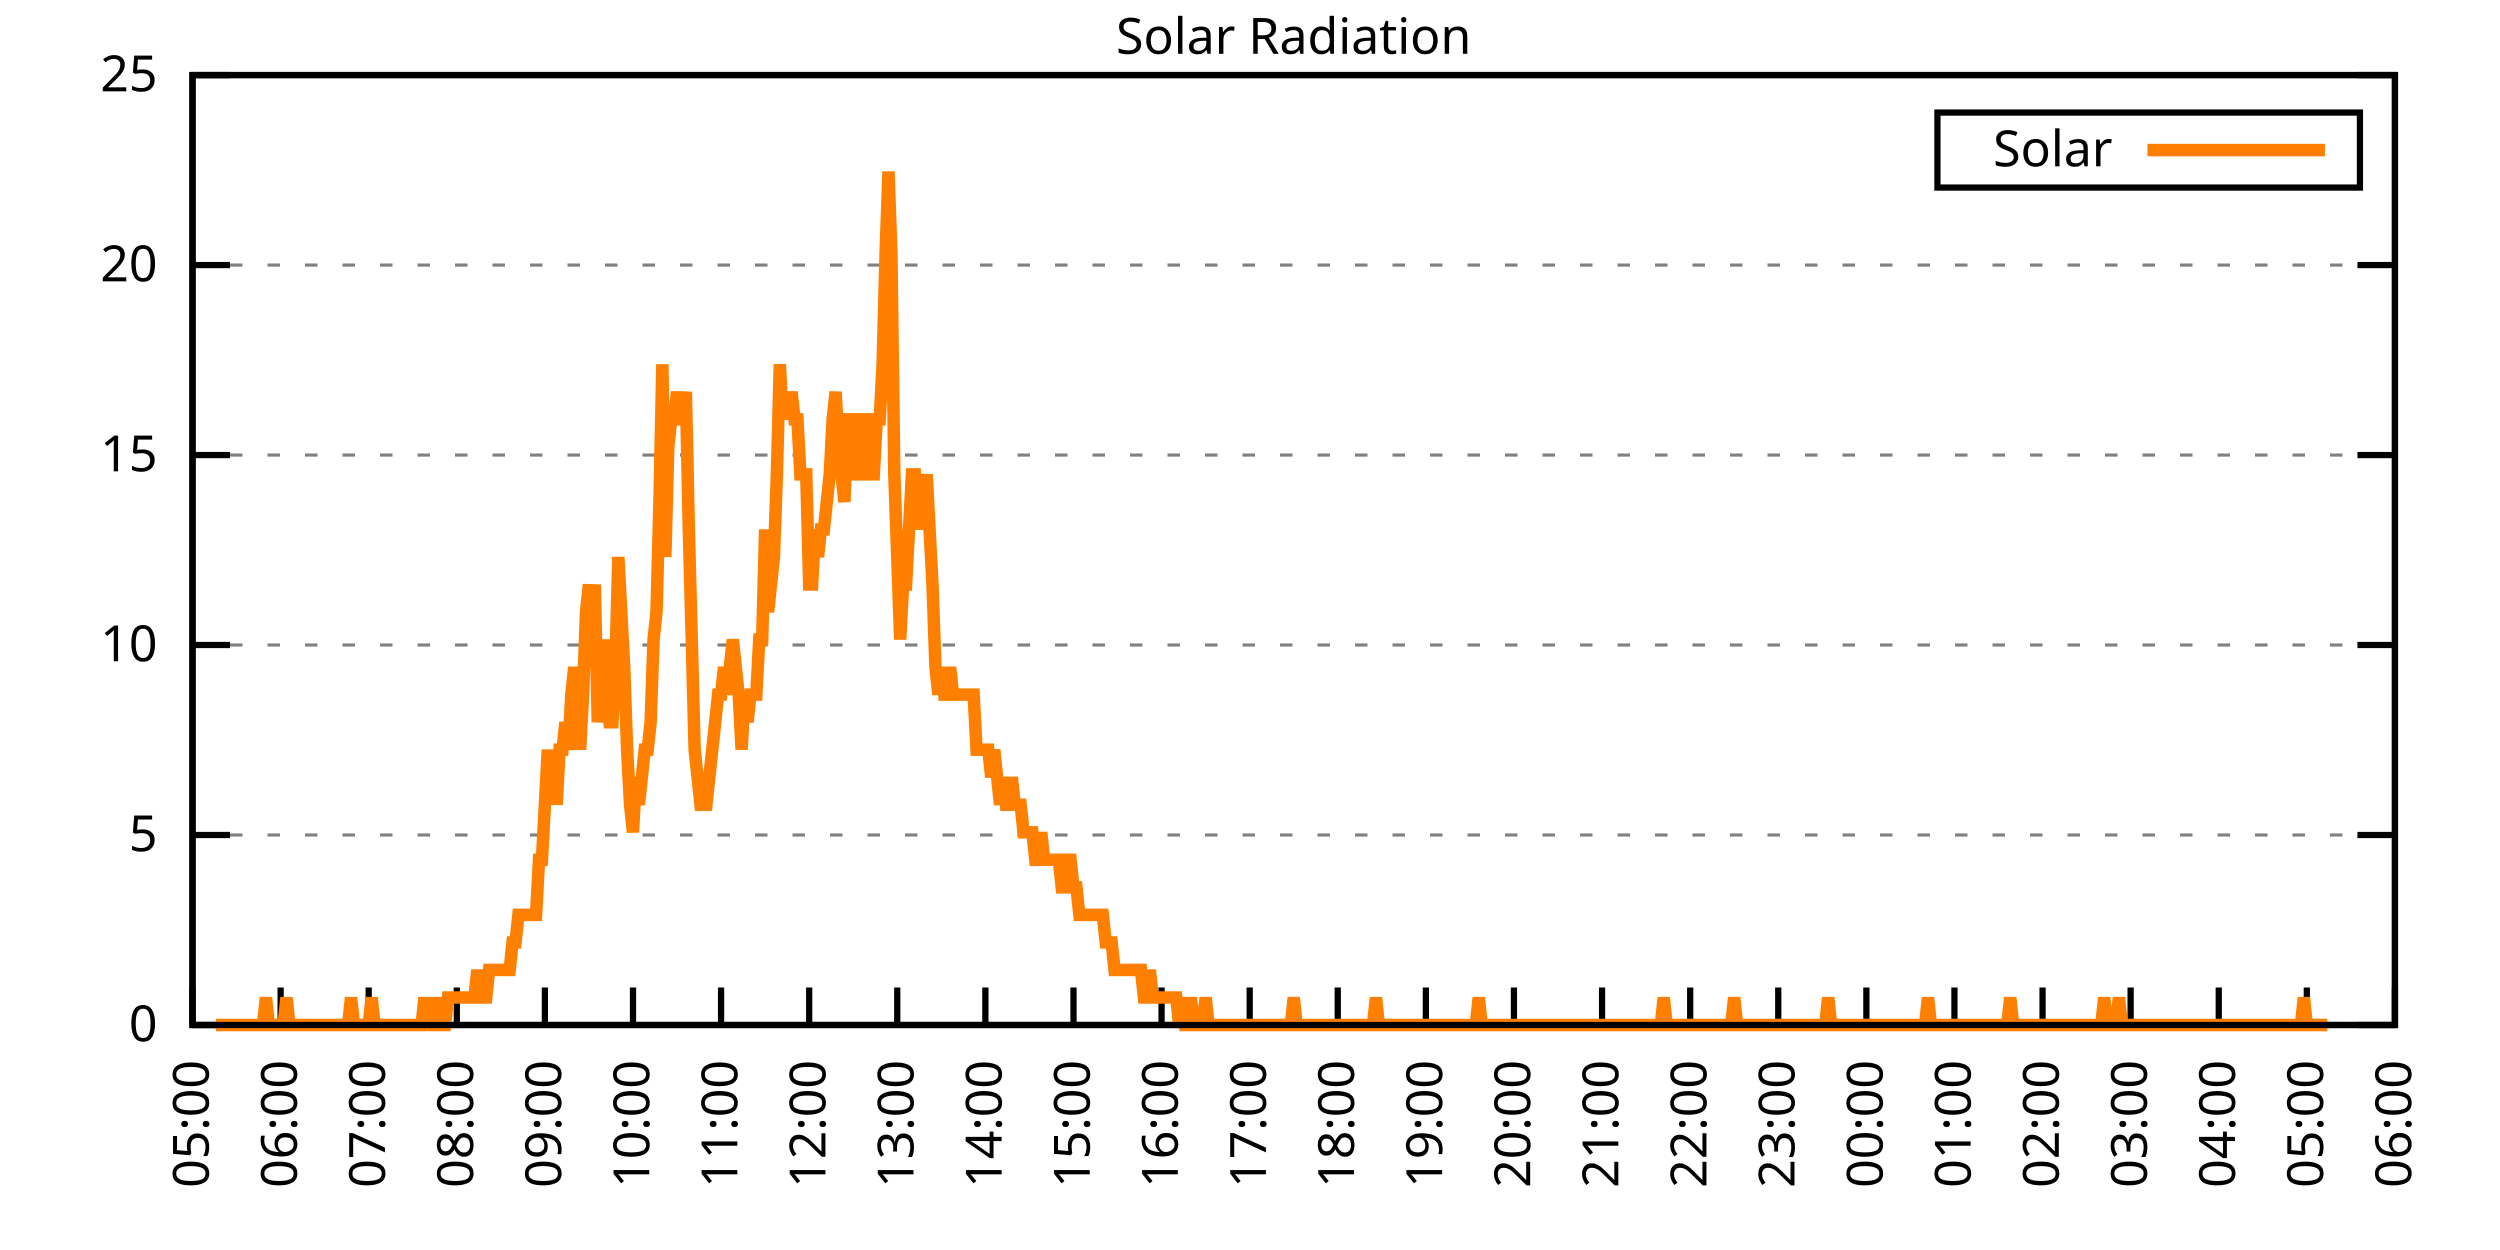
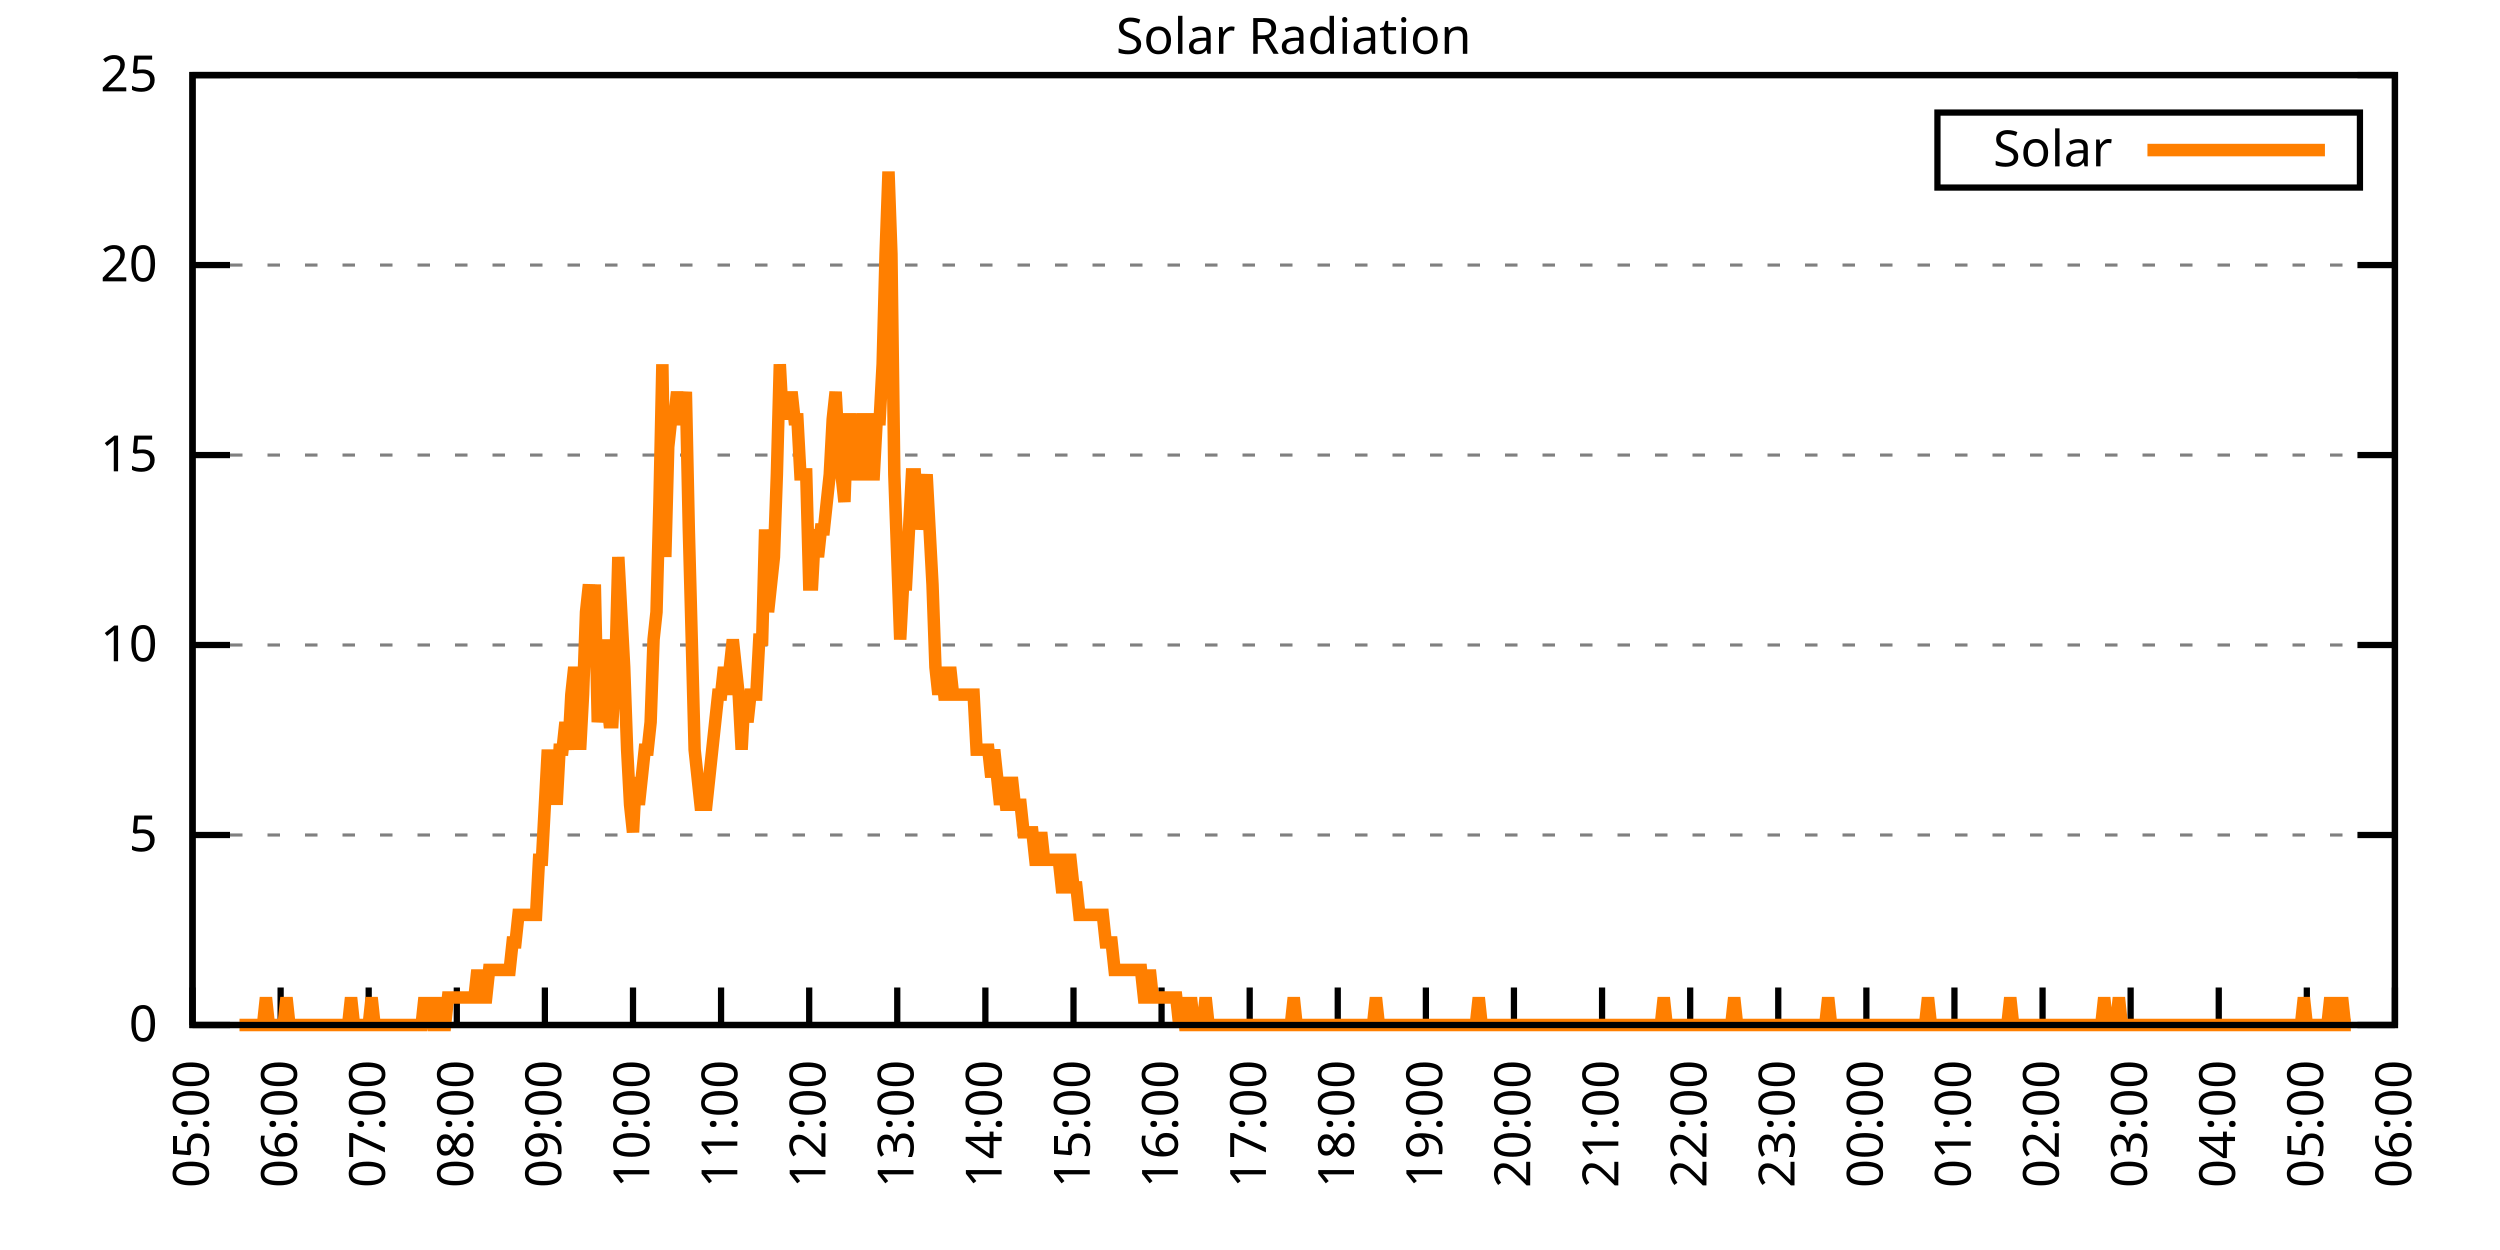
<svg xmlns="http://www.w3.org/2000/svg" xmlns:xlink="http://www.w3.org/1999/xlink" width="400" height="200" viewBox="0 0 400 200">
  <g id="gnuplot_canvas">
    <rect x="0" y="0" width="400" height="200" fill="none" />
    <defs>
      <circle id="gpDot" r="0.5" stroke-width="0.5" stroke="currentColor" />
      <path id="gpPt0" stroke-width="0.333" stroke="currentColor" d="M-1,0 h2 M0,-1 v2" />
      <path id="gpPt1" stroke-width="0.333" stroke="currentColor" d="M-1,-1 L1,1 M1,-1 L-1,1" />
      <path id="gpPt2" stroke-width="0.333" stroke="currentColor" d="M-1,0 L1,0 M0,-1 L0,1 M-1,-1 L1,1 M-1,1 L1,-1" />
      <rect id="gpPt3" stroke-width="0.333" stroke="currentColor" x="-1" y="-1" width="2" height="2" />
      <rect id="gpPt4" stroke-width="0.333" stroke="currentColor" fill="currentColor" x="-1" y="-1" width="2" height="2" />
      <circle id="gpPt5" stroke-width="0.333" stroke="currentColor" cx="0" cy="0" r="1" />
      <use xlink:href="#gpPt5" id="gpPt6" fill="currentColor" stroke="none" />
      <path id="gpPt7" stroke-width="0.333" stroke="currentColor" d="M0,-1.33 L-1.33,0.67 L1.33,0.67 z" />
      <use xlink:href="#gpPt7" id="gpPt8" fill="currentColor" stroke="none" />
      <use xlink:href="#gpPt7" id="gpPt9" stroke="currentColor" transform="rotate(180)" />
      <use xlink:href="#gpPt9" id="gpPt10" fill="currentColor" stroke="none" />
      <use xlink:href="#gpPt3" id="gpPt11" stroke="currentColor" transform="rotate(45)" />
      <use xlink:href="#gpPt11" id="gpPt12" fill="currentColor" stroke="none" />
      <path id="gpPt13" stroke-width="0.333" stroke="currentColor" d="M0,1.330 L1.265,0.411 L0.782,-1.067 L-0.782,-1.076 L-1.265,0.411 z" />
      <use xlink:href="#gpPt13" id="gpPt14" fill="currentColor" stroke="none" />
      <filter id="textbox" filterUnits="objectBoundingBox" x="0" y="0" height="1" width="1">
        <feFlood flood-color="white" flood-opacity="1" result="bgnd" />
        <feComposite in="SourceGraphic" in2="bgnd" operator="atop" />
      </filter>
      <filter id="greybox" filterUnits="objectBoundingBox" x="0" y="0" height="1" width="1">
        <feFlood flood-color="lightgrey" flood-opacity="1" result="grey" />
        <feComposite in="SourceGraphic" in2="grey" operator="atop" />
      </filter>
    </defs>
    <g fill="none" color="white" stroke="currentColor" stroke-width="1.00" stroke-linecap="butt" stroke-linejoin="miter">
</g>
    <g fill="none" color="black" stroke="currentColor" stroke-width="1.00" stroke-linecap="butt" stroke-linejoin="miter">
      <g stroke="none" shape-rendering="crispEdges">
        <polygon fill="rgb(255, 255, 255)" points="30.80,164.00 383.18,164.00 383.18,12.02 30.80,12.02 " />
      </g>
    </g>
    <g fill="none" color="black" stroke="currentColor" stroke-width="1.00" stroke-linecap="butt" stroke-linejoin="miter">
</g>
    <g fill="none" color="black" stroke="black" stroke-width="0.50" stroke-linecap="butt" stroke-linejoin="miter">
</g>
    <g fill="none" color="gray" stroke="currentColor" stroke-width="0.50" stroke-linecap="butt" stroke-linejoin="miter">
      <path stroke="gray" stroke-dasharray="2,4" class="gridline" d="M30.80,164.00 L383.19,164.00  " />
    </g>
    <g fill="none" color="gray" stroke="gray" stroke-width="1.00" stroke-linecap="butt" stroke-linejoin="miter">
</g>
    <g fill="none" color="black" stroke="currentColor" stroke-width="1.00" stroke-linecap="butt" stroke-linejoin="miter">
      <path stroke="black" d="M30.80,164.00 L36.80,164.00 M383.19,164.00 L377.19,164.00  " />
      <g transform="translate(25.20,166.60)" stroke="none" fill="black" font-family="Sans" font-size="8.00" text-anchor="end">
        <text>
          <tspan font-family="Sans"> 0</tspan>
        </text>
      </g>
    </g>
    <g fill="none" color="black" stroke="currentColor" stroke-width="1.00" stroke-linecap="butt" stroke-linejoin="miter">
</g>
    <g fill="none" color="black" stroke="black" stroke-width="0.50" stroke-linecap="butt" stroke-linejoin="miter">
</g>
    <g fill="none" color="gray" stroke="currentColor" stroke-width="0.50" stroke-linecap="butt" stroke-linejoin="miter">
      <path stroke="gray" stroke-dasharray="2,4" class="gridline" d="M30.80,133.60 L383.19,133.60  " />
    </g>
    <g fill="none" color="gray" stroke="gray" stroke-width="1.00" stroke-linecap="butt" stroke-linejoin="miter">
</g>
    <g fill="none" color="black" stroke="currentColor" stroke-width="1.00" stroke-linecap="butt" stroke-linejoin="miter">
      <path stroke="black" d="M30.80,133.60 L36.80,133.60 M383.19,133.60 L377.19,133.60  " />
      <g transform="translate(25.20,136.20)" stroke="none" fill="black" font-family="Sans" font-size="8.00" text-anchor="end">
        <text>
          <tspan font-family="Sans"> 5</tspan>
        </text>
      </g>
    </g>
    <g fill="none" color="black" stroke="currentColor" stroke-width="1.00" stroke-linecap="butt" stroke-linejoin="miter">
</g>
    <g fill="none" color="black" stroke="black" stroke-width="0.50" stroke-linecap="butt" stroke-linejoin="miter">
</g>
    <g fill="none" color="gray" stroke="currentColor" stroke-width="0.50" stroke-linecap="butt" stroke-linejoin="miter">
      <path stroke="gray" stroke-dasharray="2,4" class="gridline" d="M30.80,103.20 L383.19,103.20  " />
    </g>
    <g fill="none" color="gray" stroke="gray" stroke-width="1.00" stroke-linecap="butt" stroke-linejoin="miter">
</g>
    <g fill="none" color="black" stroke="currentColor" stroke-width="1.00" stroke-linecap="butt" stroke-linejoin="miter">
      <path stroke="black" d="M30.80,103.20 L36.80,103.20 M383.19,103.20 L377.19,103.20  " />
      <g transform="translate(25.20,105.80)" stroke="none" fill="black" font-family="Sans" font-size="8.00" text-anchor="end">
        <text>
          <tspan font-family="Sans"> 10</tspan>
        </text>
      </g>
    </g>
    <g fill="none" color="black" stroke="currentColor" stroke-width="1.00" stroke-linecap="butt" stroke-linejoin="miter">
</g>
    <g fill="none" color="black" stroke="black" stroke-width="0.50" stroke-linecap="butt" stroke-linejoin="miter">
</g>
    <g fill="none" color="gray" stroke="currentColor" stroke-width="0.50" stroke-linecap="butt" stroke-linejoin="miter">
      <path stroke="gray" stroke-dasharray="2,4" class="gridline" d="M30.80,72.81 L383.19,72.81  " />
    </g>
    <g fill="none" color="gray" stroke="gray" stroke-width="1.00" stroke-linecap="butt" stroke-linejoin="miter">
</g>
    <g fill="none" color="black" stroke="currentColor" stroke-width="1.00" stroke-linecap="butt" stroke-linejoin="miter">
      <path stroke="black" d="M30.80,72.81 L36.80,72.81 M383.19,72.81 L377.19,72.81  " />
      <g transform="translate(25.20,75.41)" stroke="none" fill="black" font-family="Sans" font-size="8.00" text-anchor="end">
        <text>
          <tspan font-family="Sans"> 15</tspan>
        </text>
      </g>
    </g>
    <g fill="none" color="black" stroke="currentColor" stroke-width="1.00" stroke-linecap="butt" stroke-linejoin="miter">
</g>
    <g fill="none" color="black" stroke="black" stroke-width="0.50" stroke-linecap="butt" stroke-linejoin="miter">
</g>
    <g fill="none" color="gray" stroke="currentColor" stroke-width="0.50" stroke-linecap="butt" stroke-linejoin="miter">
      <path stroke="gray" stroke-dasharray="2,4" class="gridline" d="M30.80,42.41 L383.19,42.41  " />
    </g>
    <g fill="none" color="gray" stroke="gray" stroke-width="1.00" stroke-linecap="butt" stroke-linejoin="miter">
</g>
    <g fill="none" color="black" stroke="currentColor" stroke-width="1.00" stroke-linecap="butt" stroke-linejoin="miter">
      <path stroke="black" d="M30.80,42.41 L36.80,42.41 M383.19,42.41 L377.19,42.41  " />
      <g transform="translate(25.20,45.01)" stroke="none" fill="black" font-family="Sans" font-size="8.00" text-anchor="end">
        <text>
          <tspan font-family="Sans"> 20</tspan>
        </text>
      </g>
    </g>
    <g fill="none" color="black" stroke="currentColor" stroke-width="1.00" stroke-linecap="butt" stroke-linejoin="miter">
</g>
    <g fill="none" color="black" stroke="black" stroke-width="0.50" stroke-linecap="butt" stroke-linejoin="miter">
</g>
    <g fill="none" color="gray" stroke="currentColor" stroke-width="0.50" stroke-linecap="butt" stroke-linejoin="miter">
      <path stroke="gray" stroke-dasharray="2,4" class="gridline" d="M30.80,12.01 L383.19,12.01  " />
    </g>
    <g fill="none" color="gray" stroke="gray" stroke-width="1.00" stroke-linecap="butt" stroke-linejoin="miter">
</g>
    <g fill="none" color="black" stroke="currentColor" stroke-width="1.00" stroke-linecap="butt" stroke-linejoin="miter">
      <path stroke="black" d="M30.80,12.01 L36.80,12.01 M383.19,12.01 L377.19,12.01  " />
      <g transform="translate(25.20,14.61)" stroke="none" fill="black" font-family="Sans" font-size="8.00" text-anchor="end">
        <text>
          <tspan font-family="Sans"> 25</tspan>
        </text>
      </g>
    </g>
    <g fill="none" color="black" stroke="currentColor" stroke-width="1.00" stroke-linecap="butt" stroke-linejoin="miter">
      <path stroke="black" d="M30.80,164.00 L30.80,158.00  " />
      <g transform="translate(33.40,169.60) rotate(270.00)" stroke="none" fill="black" font-family="Sans" font-size="8.00" text-anchor="end">
        <text>
          <tspan font-family="Sans">05:00</tspan>
        </text>
      </g>
    </g>
    <g fill="none" color="black" stroke="currentColor" stroke-width="1.00" stroke-linecap="butt" stroke-linejoin="miter">
      <path stroke="black" d="M44.90,164.00 L44.90,158.00  " />
      <g transform="translate(47.50,169.60) rotate(270.00)" stroke="none" fill="black" font-family="Sans" font-size="8.00" text-anchor="end">
        <text>
          <tspan font-family="Sans">06:00</tspan>
        </text>
      </g>
    </g>
    <g fill="none" color="black" stroke="currentColor" stroke-width="1.00" stroke-linecap="butt" stroke-linejoin="miter">
      <path stroke="black" d="M58.99,164.00 L58.99,158.00  " />
      <g transform="translate(61.59,169.60) rotate(270.00)" stroke="none" fill="black" font-family="Sans" font-size="8.00" text-anchor="end">
        <text>
          <tspan font-family="Sans">07:00</tspan>
        </text>
      </g>
    </g>
    <g fill="none" color="black" stroke="currentColor" stroke-width="1.00" stroke-linecap="butt" stroke-linejoin="miter">
      <path stroke="black" d="M73.09,164.00 L73.09,158.00  " />
      <g transform="translate(75.69,169.60) rotate(270.00)" stroke="none" fill="black" font-family="Sans" font-size="8.00" text-anchor="end">
        <text>
          <tspan font-family="Sans">08:00</tspan>
        </text>
      </g>
    </g>
    <g fill="none" color="black" stroke="currentColor" stroke-width="1.00" stroke-linecap="butt" stroke-linejoin="miter">
      <path stroke="black" d="M87.18,164.00 L87.18,158.00  " />
      <g transform="translate(89.78,169.60) rotate(270.00)" stroke="none" fill="black" font-family="Sans" font-size="8.00" text-anchor="end">
        <text>
          <tspan font-family="Sans">09:00</tspan>
        </text>
      </g>
    </g>
    <g fill="none" color="black" stroke="currentColor" stroke-width="1.00" stroke-linecap="butt" stroke-linejoin="miter">
      <path stroke="black" d="M101.28,164.00 L101.28,158.00  " />
      <g transform="translate(103.88,169.60) rotate(270.00)" stroke="none" fill="black" font-family="Sans" font-size="8.00" text-anchor="end">
        <text>
          <tspan font-family="Sans">10:00</tspan>
        </text>
      </g>
    </g>
    <g fill="none" color="black" stroke="currentColor" stroke-width="1.00" stroke-linecap="butt" stroke-linejoin="miter">
      <path stroke="black" d="M115.37,164.00 L115.37,158.00  " />
      <g transform="translate(117.97,169.60) rotate(270.00)" stroke="none" fill="black" font-family="Sans" font-size="8.00" text-anchor="end">
        <text>
          <tspan font-family="Sans">11:00</tspan>
        </text>
      </g>
    </g>
    <g fill="none" color="black" stroke="currentColor" stroke-width="1.00" stroke-linecap="butt" stroke-linejoin="miter">
      <path stroke="black" d="M129.47,164.00 L129.47,158.00  " />
      <g transform="translate(132.07,169.60) rotate(270.00)" stroke="none" fill="black" font-family="Sans" font-size="8.00" text-anchor="end">
        <text>
          <tspan font-family="Sans">12:00</tspan>
        </text>
      </g>
    </g>
    <g fill="none" color="black" stroke="currentColor" stroke-width="1.00" stroke-linecap="butt" stroke-linejoin="miter">
      <path stroke="black" d="M143.56,164.00 L143.56,158.00  " />
      <g transform="translate(146.16,169.60) rotate(270.00)" stroke="none" fill="black" font-family="Sans" font-size="8.00" text-anchor="end">
        <text>
          <tspan font-family="Sans">13:00</tspan>
        </text>
      </g>
    </g>
    <g fill="none" color="black" stroke="currentColor" stroke-width="1.00" stroke-linecap="butt" stroke-linejoin="miter">
      <path stroke="black" d="M157.66,164.00 L157.66,158.00  " />
      <g transform="translate(160.26,169.60) rotate(270.00)" stroke="none" fill="black" font-family="Sans" font-size="8.00" text-anchor="end">
        <text>
          <tspan font-family="Sans">14:00</tspan>
        </text>
      </g>
    </g>
    <g fill="none" color="black" stroke="currentColor" stroke-width="1.00" stroke-linecap="butt" stroke-linejoin="miter">
      <path stroke="black" d="M171.76,164.00 L171.76,158.00  " />
      <g transform="translate(174.36,169.60) rotate(270.00)" stroke="none" fill="black" font-family="Sans" font-size="8.00" text-anchor="end">
        <text>
          <tspan font-family="Sans">15:00</tspan>
        </text>
      </g>
    </g>
    <g fill="none" color="black" stroke="currentColor" stroke-width="1.00" stroke-linecap="butt" stroke-linejoin="miter">
      <path stroke="black" d="M185.85,164.00 L185.85,158.00  " />
      <g transform="translate(188.45,169.60) rotate(270.00)" stroke="none" fill="black" font-family="Sans" font-size="8.00" text-anchor="end">
        <text>
          <tspan font-family="Sans">16:00</tspan>
        </text>
      </g>
    </g>
    <g fill="none" color="black" stroke="currentColor" stroke-width="1.00" stroke-linecap="butt" stroke-linejoin="miter">
      <path stroke="black" d="M199.95,164.00 L199.95,158.00  " />
      <g transform="translate(202.55,169.60) rotate(270.00)" stroke="none" fill="black" font-family="Sans" font-size="8.00" text-anchor="end">
        <text>
          <tspan font-family="Sans">17:00</tspan>
        </text>
      </g>
    </g>
    <g fill="none" color="black" stroke="currentColor" stroke-width="1.00" stroke-linecap="butt" stroke-linejoin="miter">
      <path stroke="black" d="M214.04,164.00 L214.04,158.00  " />
      <g transform="translate(216.64,169.60) rotate(270.00)" stroke="none" fill="black" font-family="Sans" font-size="8.00" text-anchor="end">
        <text>
          <tspan font-family="Sans">18:00</tspan>
        </text>
      </g>
    </g>
    <g fill="none" color="black" stroke="currentColor" stroke-width="1.00" stroke-linecap="butt" stroke-linejoin="miter">
      <path stroke="black" d="M228.14,164.00 L228.14,158.00  " />
      <g transform="translate(230.74,169.60) rotate(270.00)" stroke="none" fill="black" font-family="Sans" font-size="8.00" text-anchor="end">
        <text>
          <tspan font-family="Sans">19:00</tspan>
        </text>
      </g>
    </g>
    <g fill="none" color="black" stroke="currentColor" stroke-width="1.00" stroke-linecap="butt" stroke-linejoin="miter">
      <path stroke="black" d="M242.23,164.00 L242.23,158.00  " />
      <g transform="translate(244.83,169.60) rotate(270.00)" stroke="none" fill="black" font-family="Sans" font-size="8.00" text-anchor="end">
        <text>
          <tspan font-family="Sans">20:00</tspan>
        </text>
      </g>
    </g>
    <g fill="none" color="black" stroke="currentColor" stroke-width="1.00" stroke-linecap="butt" stroke-linejoin="miter">
      <path stroke="black" d="M256.33,164.00 L256.33,158.00  " />
      <g transform="translate(258.93,169.60) rotate(270.00)" stroke="none" fill="black" font-family="Sans" font-size="8.00" text-anchor="end">
        <text>
          <tspan font-family="Sans">21:00</tspan>
        </text>
      </g>
    </g>
    <g fill="none" color="black" stroke="currentColor" stroke-width="1.00" stroke-linecap="butt" stroke-linejoin="miter">
      <path stroke="black" d="M270.43,164.00 L270.43,158.00  " />
      <g transform="translate(273.03,169.60) rotate(270.00)" stroke="none" fill="black" font-family="Sans" font-size="8.00" text-anchor="end">
        <text>
          <tspan font-family="Sans">22:00</tspan>
        </text>
      </g>
    </g>
    <g fill="none" color="black" stroke="currentColor" stroke-width="1.00" stroke-linecap="butt" stroke-linejoin="miter">
      <path stroke="black" d="M284.52,164.00 L284.52,158.00  " />
      <g transform="translate(287.12,169.60) rotate(270.00)" stroke="none" fill="black" font-family="Sans" font-size="8.00" text-anchor="end">
        <text>
          <tspan font-family="Sans">23:00</tspan>
        </text>
      </g>
    </g>
    <g fill="none" color="black" stroke="currentColor" stroke-width="1.00" stroke-linecap="butt" stroke-linejoin="miter">
      <path stroke="black" d="M298.62,164.00 L298.62,158.00  " />
      <g transform="translate(301.22,169.60) rotate(270.00)" stroke="none" fill="black" font-family="Sans" font-size="8.00" text-anchor="end">
        <text>
          <tspan font-family="Sans">00:00</tspan>
        </text>
      </g>
    </g>
    <g fill="none" color="black" stroke="currentColor" stroke-width="1.00" stroke-linecap="butt" stroke-linejoin="miter">
      <path stroke="black" d="M312.71,164.00 L312.71,158.00  " />
      <g transform="translate(315.31,169.60) rotate(270.00)" stroke="none" fill="black" font-family="Sans" font-size="8.00" text-anchor="end">
        <text>
          <tspan font-family="Sans">01:00</tspan>
        </text>
      </g>
    </g>
    <g fill="none" color="black" stroke="currentColor" stroke-width="1.00" stroke-linecap="butt" stroke-linejoin="miter">
      <path stroke="black" d="M326.81,164.00 L326.81,158.00  " />
      <g transform="translate(329.41,169.60) rotate(270.00)" stroke="none" fill="black" font-family="Sans" font-size="8.00" text-anchor="end">
        <text>
          <tspan font-family="Sans">02:00</tspan>
        </text>
      </g>
    </g>
    <g fill="none" color="black" stroke="currentColor" stroke-width="1.00" stroke-linecap="butt" stroke-linejoin="miter">
      <path stroke="black" d="M340.90,164.00 L340.90,158.00  " />
      <g transform="translate(343.50,169.60) rotate(270.00)" stroke="none" fill="black" font-family="Sans" font-size="8.00" text-anchor="end">
        <text>
          <tspan font-family="Sans">03:00</tspan>
        </text>
      </g>
    </g>
    <g fill="none" color="black" stroke="currentColor" stroke-width="1.00" stroke-linecap="butt" stroke-linejoin="miter">
      <path stroke="black" d="M355.00,164.00 L355.00,158.00  " />
      <g transform="translate(357.60,169.60) rotate(270.00)" stroke="none" fill="black" font-family="Sans" font-size="8.00" text-anchor="end">
        <text>
          <tspan font-family="Sans">04:00</tspan>
        </text>
      </g>
    </g>
    <g fill="none" color="black" stroke="currentColor" stroke-width="1.00" stroke-linecap="butt" stroke-linejoin="miter">
      <path stroke="black" d="M369.09,164.00 L369.09,158.00  " />
      <g transform="translate(371.69,169.60) rotate(270.00)" stroke="none" fill="black" font-family="Sans" font-size="8.00" text-anchor="end">
        <text>
          <tspan font-family="Sans">05:00</tspan>
        </text>
      </g>
    </g>
    <g fill="none" color="black" stroke="currentColor" stroke-width="1.00" stroke-linecap="butt" stroke-linejoin="miter">
      <path stroke="black" d="M383.19,164.00 L383.19,158.00  " />
      <g transform="translate(385.79,169.60) rotate(270.00)" stroke="none" fill="black" font-family="Sans" font-size="8.00" text-anchor="end">
        <text>
          <tspan font-family="Sans">06:00</tspan>
        </text>
      </g>
    </g>
    <g fill="none" color="black" stroke="currentColor" stroke-width="1.00" stroke-linecap="butt" stroke-linejoin="miter">
</g>
    <g fill="none" color="black" stroke="currentColor" stroke-width="1.00" stroke-linecap="butt" stroke-linejoin="miter">
      <path stroke="black" d="M30.80,12.01 L30.80,164.00 L383.19,164.00 L383.19,12.01 L30.80,12.01 Z  " />
    </g>
    <g fill="none" color="black" stroke="currentColor" stroke-width="1.00" stroke-linecap="butt" stroke-linejoin="miter">
</g>
    <g fill="none" color="black" stroke="currentColor" stroke-width="1.00" stroke-linecap="butt" stroke-linejoin="miter">
      <path stroke="black" d="M309.99,30.01 L309.99,18.01 L377.59,18.01 L377.59,30.01 L309.99,30.01 Z  " />
    </g>
    <g id="Solar_Radiation_plot_1">
      <g fill="none" color="white" stroke="black" stroke-width="2.00" stroke-linecap="butt" stroke-linejoin="miter">
</g>
      <g fill="none" color="black" stroke="currentColor" stroke-width="2.00" stroke-linecap="butt" stroke-linejoin="miter">
        <g transform="translate(337.99,26.61)" stroke="none" fill="black" font-family="Sans" font-size="8.00" text-anchor="end">
          <text>
            <tspan font-family="Sans">Solar</tspan>
          </text>
        </g>
      </g>
      <g fill="none" color="black" stroke="currentColor" stroke-width="2.00" stroke-linecap="butt" stroke-linejoin="miter">
-         <path stroke="rgb(255, 127,   0)" d="M343.59,24.01 L371.99,24.01 M34.56,164.00 L35.03,164.00 L35.50,164.00 L35.97,164.00 L36.44,164.00 L36.91,164.00   L37.38,164.00 L37.85,164.00 L38.32,164.00 L38.79,164.00 L39.26,164.00 L39.73,164.00 L40.20,164.00 L40.67,164.00   L41.14,164.00 L41.61,164.00 L42.08,164.00 L42.55,159.60 L43.02,164.00 L43.49,164.00 L43.96,164.00 L44.43,164.00   L44.90,164.00 L45.37,164.00 L45.84,159.60 L46.31,164.00 L46.78,164.00 L47.24,164.00 L47.71,164.00 L48.18,164.00   L48.65,164.00 L49.12,164.00 L49.59,164.00 L50.06,164.00 L50.53,164.00 L51.00,164.00 L51.47,164.00 L51.94,164.00   L52.41,164.00 L52.88,164.00 L53.35,164.00 L53.82,164.00 L54.29,164.00 L54.76,164.00 L55.23,164.00 L55.70,164.00   L56.17,159.60 L56.64,164.00 L57.11,164.00 L57.58,164.00 L58.05,164.00 L58.52,164.00 L58.99,164.00 L59.46,159.60   L59.93,164.00 L60.40,164.00 L60.87,164.00 L61.34,164.00 L61.81,164.00 L62.28,164.00 L62.75,164.00 L63.22,164.00   L63.69,164.00 L64.16,164.00 L64.63,164.00 L65.10,164.00 L65.57,164.00 L66.04,164.00 L66.51,164.00 L66.98,164.00   L67.45,164.00 L67.92,159.60 L68.39,164.00 L68.86,159.60 L69.33,164.00 L69.80,164.00 L70.27,159.60 L70.74,164.00   L71.21,164.00 L71.68,159.60 L72.15,159.60 L72.62,159.60 L73.09,159.60 L73.56,159.60 L74.03,159.60 L74.50,159.60   L74.97,159.60 L75.44,159.60 L75.91,159.60 L76.38,155.19 L76.85,159.60 L77.32,159.60 L77.79,159.60 L78.26,155.19   L78.73,155.19 L79.19,155.19 L79.66,155.19 L80.13,155.19 L80.60,155.19 L81.07,155.19 L81.54,155.19 L82.01,150.79   L82.48,150.79 L82.95,146.38 L83.42,146.38 L83.89,146.38 L84.36,146.38 L84.83,146.38 L85.30,146.38 L85.77,146.38   L86.24,137.57 L86.71,137.57 L87.18,128.76 L87.65,119.95 L88.12,128.76 L88.59,119.95 L89.06,128.76 L89.53,119.95   L90.00,119.95 L90.47,115.55 L90.94,119.95 L91.41,111.14 L91.88,106.74 L92.35,111.14 L92.82,119.95 L93.29,111.14   L93.76,97.93 L94.23,93.52 L94.70,102.33 L95.17,93.52 L95.64,115.55 L96.11,111.14 L96.58,102.33 L97.05,111.14   L97.52,115.55 L97.99,115.55 L98.46,106.74 L98.93,89.12 L99.40,97.93 L99.87,106.74 L100.34,119.95 L100.81,128.76   L101.28,133.17 L101.75,124.36 L102.22,128.76 L102.69,124.36 L103.16,119.95 L103.63,119.95 L104.10,115.55 L104.57,102.33   L105.04,97.93 L105.51,80.31 L105.98,58.28 L106.45,89.12 L106.92,71.50 L107.39,67.09 L107.86,67.09 L108.33,62.69   L108.80,67.09 L109.27,67.09 L109.74,62.69 L110.21,84.71 L110.68,102.33 L111.14,119.95 L111.61,124.36 L112.08,128.76   L112.55,128.76 L113.02,128.76 L113.49,124.36 L113.96,119.95 L114.43,115.55 L114.90,111.14 L115.37,111.14 L115.84,106.74   L116.31,111.14 L116.78,106.74 L117.25,102.33 L117.72,106.74 L118.19,111.14 L118.66,119.95 L119.13,111.14 L119.60,115.55   L120.07,111.14 L120.54,111.14 L121.01,111.14 L121.48,102.33 L121.95,102.33 L122.42,84.71 L122.89,97.93 L123.36,93.52   L123.83,89.12 L124.30,75.90 L124.77,58.28 L125.24,67.09 L125.71,62.69 L126.18,67.09 L126.65,62.69 L127.12,67.09   L127.59,67.09 L128.06,75.90 L128.53,75.90 L129.00,75.90 L129.47,93.52 L129.94,93.52 L130.41,84.71 L130.88,89.12   L131.35,84.71 L131.82,84.71 L132.29,80.31 L132.76,75.90 L133.23,67.09 L133.70,62.69 L134.17,71.50 L134.64,75.90   L135.11,80.31 L135.58,67.09 L136.05,67.09 L136.52,71.50 L136.99,75.90 L137.46,75.90 L137.93,67.09 L138.40,67.09   L138.87,75.90 L139.34,75.90 L139.81,75.90 L140.28,67.09 L140.75,67.09 L141.22,58.28 L141.69,40.66 L142.16,27.45   L142.63,40.66 L143.09,75.90 L143.56,89.12 L144.03,102.33 L144.50,93.52 L144.97,93.52 L145.44,84.71 L145.91,75.90   L146.38,75.90 L146.85,84.71 L147.32,80.31 L147.79,80.31 L148.26,75.90 L148.73,84.71 L149.20,93.52 L149.67,106.74   L150.14,111.14 L150.61,106.74 L151.08,111.14 L151.55,111.14 L152.02,106.74 L152.49,111.14 L152.96,111.14 L153.43,111.14   L153.90,111.14 L154.37,111.14 L154.84,111.14 L155.31,111.14 L155.78,111.14 L156.25,119.95 L156.72,119.95 L157.19,119.95   L157.66,119.95 L158.13,119.95 L158.60,124.36 L159.07,119.95 L159.54,124.36 L160.01,128.76 L160.48,124.36 L160.95,128.76   L161.42,128.76 L161.89,124.36 L162.36,128.76 L162.83,128.76 L163.30,128.76 L163.77,133.17 L164.24,133.17 L164.71,133.17   L165.18,133.17 L165.65,137.57 L166.12,137.57 L166.59,133.17 L167.06,137.57 L167.53,137.57 L168.00,137.57 L168.47,137.57   L168.94,137.57 L169.41,137.57 L169.88,141.98 L170.35,141.98 L170.82,137.57 L171.29,137.57 L171.76,141.98 L172.23,141.98   L172.70,146.38 L173.17,146.38 L173.64,146.38 L174.11,146.38 L174.58,146.38 L175.04,146.38 L175.51,146.38 L175.98,146.38   L176.45,146.38 L176.92,150.79 L177.39,150.79 L177.86,150.79 L178.33,155.19 L178.80,155.19 L179.27,155.19 L179.74,155.19   L180.21,155.19 L180.68,155.19 L181.15,155.19 L181.62,155.19 L182.09,155.19 L182.56,155.19 L183.03,159.60 L183.50,159.60   L183.97,155.19 L184.44,159.60 L184.91,159.60 L185.38,159.60 L185.85,159.60 L186.32,159.60 L186.79,159.60 L187.26,159.60   L187.73,159.60 L188.20,159.60 L188.67,164.00 L189.14,159.60 L189.61,164.00 L190.08,164.00 L190.55,159.60 L191.02,164.00   L191.49,164.00 L191.96,164.00 L192.43,164.00 L192.90,159.60 L193.37,164.00 L193.84,164.00 L194.31,164.00 L194.78,164.00   L195.25,164.00 L195.72,164.00 L196.19,164.00 L196.66,164.00 L197.13,164.00 L197.60,164.00 L198.07,164.00 L198.54,164.00   L199.01,164.00 L199.48,164.00 L199.95,164.00 L200.42,164.00 L200.89,164.00 L201.36,164.00 L201.83,164.00 L202.30,164.00   L202.77,164.00 L203.24,164.00 L203.71,164.00 L204.18,164.00 L204.65,164.00 L205.12,164.00 L205.59,164.00 L206.06,164.00   L206.53,164.00 L207.00,159.60 L207.46,164.00 L207.93,164.00 L208.40,164.00 L208.87,164.00 L209.34,164.00 L209.81,164.00   L210.28,164.00 L210.75,164.00 L211.22,164.00 L211.69,164.00 L212.16,164.00 L212.63,164.00 L213.10,164.00 L213.57,164.00   L214.04,164.00 L214.51,164.00 L214.98,164.00 L215.45,164.00 L215.92,164.00 L216.39,164.00 L216.86,164.00 L217.33,164.00   L217.80,164.00 L218.27,164.00 L218.74,164.00 L219.21,164.00 L219.68,164.00 L220.15,159.60 L220.62,164.00 L221.09,164.00   L221.56,164.00 L222.03,164.00 L222.50,164.00 L222.97,164.00 L223.44,164.00 L223.91,164.00 L224.38,164.00 L224.85,164.00   L225.32,164.00 L225.79,164.00 L226.26,164.00 L226.73,164.00 L227.20,164.00 L227.67,164.00 L228.14,164.00 L228.61,164.00   L229.08,164.00 L229.55,164.00 L230.02,164.00 L230.49,164.00 L230.96,164.00 L231.43,164.00 L231.90,164.00 L232.37,164.00   L232.84,164.00 L233.31,164.00 L233.78,164.00 L234.25,164.00 L234.72,164.00 L235.19,164.00 L235.66,164.00 L236.13,164.00   L236.60,159.60 L237.07,164.00 L237.54,164.00 L238.01,164.00 L238.48,164.00 L238.95,164.00 L239.41,164.00 L239.88,164.00   L240.35,164.00 L240.82,164.00 L241.29,164.00 L241.76,164.00 L242.23,164.00 L242.70,164.00 L243.17,164.00 L243.64,164.00   L244.11,164.00 L244.58,164.00 L245.05,164.00 L245.52,164.00 L245.99,164.00 L246.46,164.00 L246.93,164.00 L247.40,164.00   L247.87,164.00 L248.34,164.00 L248.81,164.00 L249.28,164.00 L249.75,164.00 L250.22,164.00 L250.69,164.00 L251.16,164.00   L251.63,164.00 L252.10,164.00 L252.57,164.00 L253.04,164.00 L253.51,164.00 L253.98,164.00 L254.45,164.00 L254.92,164.00   L255.39,164.00 L255.86,164.00 L256.33,164.00 L256.80,164.00 L257.27,164.00 L257.74,164.00 L258.21,164.00 L258.68,164.00   L259.15,164.00 L259.62,164.00 L260.09,164.00 L260.56,164.00 L261.03,164.00 L261.50,164.00 L261.97,164.00 L262.44,164.00   L262.91,164.00 L263.38,164.00 L263.85,164.00 L264.32,164.00 L264.79,164.00 L265.26,164.00 L265.73,164.00 L266.20,159.60   L266.67,164.00 L267.14,164.00 L267.61,164.00 L268.08,164.00 L268.55,164.00 L269.02,164.00 L269.49,164.00 L269.96,164.00   L270.43,164.00 L270.90,164.00 L271.36,164.00 L271.83,164.00 L272.30,164.00 L272.77,164.00 L273.24,164.00 L273.71,164.00   L274.18,164.00 L274.65,164.00 L275.12,164.00 L275.59,164.00 L276.06,164.00 L276.53,164.00 L277.00,164.00 L277.47,159.60   L277.94,164.00 L278.41,164.00 L278.88,164.00 L279.35,164.00 L279.82,164.00 L280.29,164.00 L280.76,164.00 L281.23,164.00   L281.70,164.00 L282.17,164.00 L282.64,164.00 L283.11,164.00 L283.58,164.00 L284.05,164.00 L284.52,164.00 L284.99,164.00   L285.46,164.00 L285.93,164.00 L286.40,164.00 L286.87,164.00 L287.34,164.00 L287.81,164.00 L288.28,164.00 L288.75,164.00   L289.22,164.00 L289.69,164.00 L290.16,164.00 L290.63,164.00 L291.10,164.00 L291.57,164.00 L292.04,164.00 L292.51,159.60   L292.98,164.00 L293.45,164.00 L293.92,164.00 L294.39,164.00 L294.86,164.00 L295.33,164.00 L295.80,164.00 L296.27,164.00   L296.74,164.00 L297.21,164.00 L297.68,164.00 L298.15,164.00 L298.62,164.00 L299.09,164.00 L299.56,164.00 L300.03,164.00   L300.50,164.00 L300.97,164.00 L301.44,164.00 L301.91,164.00 L302.38,164.00 L302.85,164.00 L303.31,164.00 L303.78,164.00   L304.25,164.00 L304.72,164.00 L305.19,164.00 L305.66,164.00 L306.13,164.00 L306.60,164.00 L307.07,164.00 L307.54,164.00   L308.01,164.00 L308.48,159.60 L308.95,164.00 L309.42,164.00 L309.89,164.00 L310.36,164.00 L310.83,164.00 L311.30,164.00   L311.77,164.00 L312.24,164.00 L312.71,164.00 L313.18,164.00 L313.65,164.00 L314.12,164.00 L314.59,164.00 L315.06,164.00   L315.53,164.00 L316.00,164.00 L316.47,164.00 L316.94,164.00 L317.41,164.00 L317.88,164.00 L318.35,164.00 L318.82,164.00   L319.29,164.00 L319.76,164.00 L320.23,164.00 L320.70,164.00 L321.17,164.00 L321.64,159.60 L322.11,164.00 L322.58,164.00   L323.05,164.00 L323.52,164.00 L323.99,164.00 L324.46,164.00 L324.93,164.00 L325.40,164.00 L325.87,164.00 L326.34,164.00   L326.81,164.00 L327.28,164.00 L327.75,164.00 L328.22,164.00 L328.69,164.00 L329.16,164.00 L329.63,164.00 L330.10,164.00   L330.57,164.00 L331.04,164.00 L331.51,164.00 L331.98,164.00 L332.45,164.00 L332.92,164.00 L333.39,164.00 L333.86,164.00   L334.33,164.00 L334.80,164.00 L335.26,164.00 L335.73,164.00 L336.20,164.00 L336.67,159.60 L337.14,164.00 L337.61,164.00   L338.08,164.00 L338.55,164.00 L339.02,159.60 L339.49,164.00 L339.96,164.00 L340.43,164.00 L340.90,164.00 L341.37,164.00   L341.84,164.00 L342.31,164.00 L342.78,164.00 L343.25,164.00 L343.72,164.00 L344.19,164.00 L344.66,164.00 L345.13,164.00   L345.60,164.00 L346.07,164.00 L346.54,164.00 L347.01,164.00 L347.48,164.00 L347.95,164.00 L348.42,164.00 L348.89,164.00   L349.36,164.00 L349.83,164.00 L350.30,164.00 L350.77,164.00 L351.24,164.00 L351.71,164.00 L352.18,164.00 L352.65,164.00   L353.12,164.00 L353.59,164.00 L354.06,164.00 L354.53,164.00 L355.00,164.00 L355.47,164.00 L355.94,164.00 L356.41,164.00   L356.88,164.00 L357.35,164.00 L357.82,164.00 L358.29,164.00 L358.76,164.00 L359.23,164.00 L359.70,164.00 L360.17,164.00   L360.64,164.00 L361.11,164.00 L361.58,164.00 L362.05,164.00 L362.52,164.00 L362.99,164.00 L363.46,164.00 L363.93,164.00   L364.40,164.00 L364.87,164.00 L365.34,164.00 L365.81,164.00 L366.28,164.00 L366.75,164.00 L367.21,164.00 L367.68,164.00   L368.15,164.00 L368.62,159.60 L369.09,164.00 L369.56,164.00 L370.03,164.00 L370.50,164.00 L370.97,164.00 L371.44,164.00   L371.91,164.00 L372.38,164.00  " />
+         <path stroke="rgb(255, 127,   0)" d="M343.59,24.01 L371.99,24.01 M38.32,164.00 L38.79,164.00 L39.26,164.00 L39.73,164.00 L40.20,164.00 L40.67,164.00   L41.14,164.00 L41.61,164.00 L42.08,164.00 L42.55,159.60 L43.02,164.00 L43.49,164.00 L43.96,164.00 L44.43,164.00   L44.90,164.00 L45.37,164.00 L45.84,159.60 L46.31,164.00 L46.78,164.00 L47.24,164.00 L47.71,164.00 L48.18,164.00   L48.65,164.00 L49.12,164.00 L49.59,164.00 L50.06,164.00 L50.53,164.00 L51.00,164.00 L51.47,164.00 L51.94,164.00   L52.41,164.00 L52.88,164.00 L53.35,164.00 L53.82,164.00 L54.29,164.00 L54.76,164.00 L55.23,164.00 L55.70,164.00   L56.17,159.60 L56.64,164.00 L57.11,164.00 L57.58,164.00 L58.05,164.00 L58.52,164.00 L58.99,164.00 L59.46,159.60   L59.93,164.00 L60.40,164.00 L60.87,164.00 L61.34,164.00 L61.81,164.00 L62.28,164.00 L62.75,164.00 L63.22,164.00   L63.69,164.00 L64.16,164.00 L64.63,164.00 L65.10,164.00 L65.57,164.00 L66.04,164.00 L66.51,164.00 L66.98,164.00   L67.45,164.00 L67.92,159.60 L68.39,164.00 L68.86,159.60 L69.33,164.00 L69.80,164.00 L70.27,159.60 L70.74,164.00   L71.21,164.00 L71.68,159.60 L72.15,159.60 L72.62,159.60 L73.09,159.60 L73.56,159.60 L74.03,159.60 L74.50,159.60   L74.97,159.60 L75.44,159.60 L75.91,159.60 L76.38,155.19 L76.85,159.60 L77.32,159.60 L77.79,159.60 L78.26,155.19   L78.73,155.19 L79.19,155.19 L79.66,155.19 L80.13,155.19 L80.60,155.19 L81.07,155.19 L81.54,155.19 L82.01,150.79   L82.48,150.79 L82.95,146.38 L83.42,146.38 L83.89,146.38 L84.36,146.38 L84.83,146.38 L85.30,146.38 L85.77,146.38   L86.24,137.57 L86.71,137.57 L87.18,128.76 L87.65,119.95 L88.12,128.76 L88.59,119.95 L89.06,128.76 L89.53,119.95   L90.00,119.95 L90.47,115.55 L90.94,119.95 L91.41,111.14 L91.88,106.74 L92.35,111.14 L92.82,119.95 L93.29,111.14   L93.76,97.93 L94.23,93.52 L94.70,102.33 L95.17,93.52 L95.64,115.55 L96.11,111.14 L96.58,102.33 L97.05,111.14   L97.52,115.55 L97.99,115.55 L98.46,106.74 L98.93,89.12 L99.40,97.93 L99.87,106.74 L100.34,119.95 L100.81,128.76   L101.28,133.17 L101.75,124.36 L102.22,128.76 L102.69,124.36 L103.16,119.95 L103.63,119.95 L104.10,115.55 L104.57,102.33   L105.04,97.93 L105.51,80.31 L105.98,58.28 L106.45,89.12 L106.92,71.50 L107.39,67.09 L107.86,67.09 L108.33,62.69   L108.80,67.09 L109.27,67.09 L109.74,62.69 L110.21,84.71 L110.68,102.33 L111.14,119.95 L111.61,124.36 L112.08,128.76   L112.55,128.76 L113.02,128.76 L113.49,124.36 L113.96,119.95 L114.43,115.55 L114.90,111.14 L115.37,111.14 L115.84,106.74   L116.31,111.14 L116.78,106.74 L117.25,102.33 L117.72,106.74 L118.19,111.14 L118.66,119.95 L119.13,111.14 L119.60,115.55   L120.07,111.14 L120.54,111.14 L121.01,111.14 L121.48,102.33 L121.95,102.33 L122.42,84.71 L122.89,97.93 L123.36,93.52   L123.83,89.12 L124.30,75.90 L124.77,58.28 L125.24,67.09 L125.71,62.69 L126.18,67.09 L126.65,62.69 L127.12,67.09   L127.59,67.09 L128.06,75.90 L128.53,75.90 L129.00,75.90 L129.47,93.52 L129.94,93.52 L130.41,84.71 L130.88,89.12   L131.35,84.71 L131.82,84.71 L132.29,80.31 L132.76,75.90 L133.23,67.09 L133.70,62.69 L134.17,71.50 L134.64,75.90   L135.11,80.31 L135.58,67.09 L136.05,67.09 L136.52,71.50 L136.99,75.90 L137.46,75.90 L137.93,67.09 L138.40,67.09   L138.87,75.90 L139.34,75.90 L139.81,75.90 L140.28,67.09 L140.75,67.09 L141.22,58.28 L141.69,40.66 L142.16,27.45   L142.63,40.66 L143.09,75.90 L143.56,89.12 L144.03,102.33 L144.50,93.52 L144.97,93.52 L145.44,84.71 L145.91,75.90   L146.38,75.90 L146.85,84.71 L147.32,80.31 L147.79,80.31 L148.26,75.90 L148.73,84.71 L149.20,93.52 L149.67,106.74   L150.14,111.14 L150.61,106.74 L151.08,111.14 L151.55,111.14 L152.02,106.74 L152.49,111.14 L152.96,111.14 L153.43,111.14   L153.90,111.14 L154.37,111.14 L154.84,111.14 L155.31,111.14 L155.78,111.14 L156.25,119.95 L156.72,119.95 L157.19,119.95   L157.66,119.95 L158.13,119.95 L158.60,124.36 L159.07,119.95 L159.54,124.36 L160.01,128.76 L160.48,124.36 L160.95,128.76   L161.42,128.76 L161.89,124.36 L162.36,128.76 L162.83,128.76 L163.30,128.76 L163.77,133.17 L164.24,133.17 L164.71,133.17   L165.18,133.17 L165.65,137.57 L166.12,137.57 L166.59,133.17 L167.06,137.57 L167.53,137.57 L168.00,137.57 L168.47,137.57   L168.94,137.57 L169.41,137.57 L169.88,141.98 L170.35,141.98 L170.82,137.57 L171.29,137.57 L171.76,141.98 L172.23,141.98   L172.70,146.38 L173.17,146.38 L173.64,146.38 L174.11,146.38 L174.58,146.38 L175.04,146.38 L175.51,146.38 L175.98,146.38   L176.45,146.38 L176.92,150.79 L177.39,150.79 L177.86,150.79 L178.33,155.19 L178.80,155.19 L179.27,155.19 L179.74,155.19   L180.21,155.19 L180.68,155.19 L181.15,155.19 L181.62,155.19 L182.09,155.19 L182.56,155.19 L183.03,159.60 L183.50,159.60   L183.97,155.19 L184.44,159.60 L184.91,159.60 L185.38,159.60 L185.85,159.60 L186.32,159.60 L186.79,159.60 L187.26,159.60   L187.73,159.60 L188.20,159.60 L188.67,164.00 L189.14,159.60 L189.61,164.00 L190.08,164.00 L190.55,159.60 L191.02,164.00   L191.49,164.00 L191.96,164.00 L192.43,164.00 L192.90,159.60 L193.37,164.00 L193.84,164.00 L194.31,164.00 L194.78,164.00   L195.25,164.00 L195.72,164.00 L196.19,164.00 L196.66,164.00 L197.13,164.00 L197.60,164.00 L198.07,164.00 L198.54,164.00   L199.01,164.00 L199.48,164.00 L199.95,164.00 L200.42,164.00 L200.89,164.00 L201.36,164.00 L201.83,164.00 L202.30,164.00   L202.77,164.00 L203.24,164.00 L203.71,164.00 L204.18,164.00 L204.65,164.00 L205.12,164.00 L205.59,164.00 L206.06,164.00   L206.53,164.00 L207.00,159.60 L207.46,164.00 L207.93,164.00 L208.40,164.00 L208.87,164.00 L209.34,164.00 L209.81,164.00   L210.28,164.00 L210.75,164.00 L211.22,164.00 L211.69,164.00 L212.16,164.00 L212.63,164.00 L213.10,164.00 L213.57,164.00   L214.04,164.00 L214.51,164.00 L214.98,164.00 L215.45,164.00 L215.92,164.00 L216.39,164.00 L216.86,164.00 L217.33,164.00   L217.80,164.00 L218.27,164.00 L218.74,164.00 L219.21,164.00 L219.68,164.00 L220.15,159.60 L220.62,164.00 L221.09,164.00   L221.56,164.00 L222.03,164.00 L222.50,164.00 L222.97,164.00 L223.44,164.00 L223.91,164.00 L224.38,164.00 L224.85,164.00   L225.32,164.00 L225.79,164.00 L226.26,164.00 L226.73,164.00 L227.20,164.00 L227.67,164.00 L228.14,164.00 L228.61,164.00   L229.08,164.00 L229.55,164.00 L230.02,164.00 L230.49,164.00 L230.96,164.00 L231.43,164.00 L231.90,164.00 L232.37,164.00   L232.84,164.00 L233.31,164.00 L233.78,164.00 L234.25,164.00 L234.72,164.00 L235.19,164.00 L235.66,164.00 L236.13,164.00   L236.60,159.60 L237.07,164.00 L237.54,164.00 L238.01,164.00 L238.48,164.00 L238.95,164.00 L239.41,164.00 L239.88,164.00   L240.35,164.00 L240.82,164.00 L241.29,164.00 L241.76,164.00 L242.23,164.00 L242.70,164.00 L243.17,164.00 L243.64,164.00   L244.11,164.00 L244.58,164.00 L245.05,164.00 L245.52,164.00 L245.99,164.00 L246.46,164.00 L246.93,164.00 L247.40,164.00   L247.87,164.00 L248.34,164.00 L248.81,164.00 L249.28,164.00 L249.75,164.00 L250.22,164.00 L250.69,164.00 L251.16,164.00   L251.63,164.00 L252.10,164.00 L252.57,164.00 L253.04,164.00 L253.51,164.00 L253.98,164.00 L254.45,164.00 L254.92,164.00   L255.39,164.00 L255.86,164.00 L256.33,164.00 L256.80,164.00 L257.27,164.00 L257.74,164.00 L258.21,164.00 L258.68,164.00   L259.15,164.00 L259.62,164.00 L260.09,164.00 L260.56,164.00 L261.03,164.00 L261.50,164.00 L261.97,164.00 L262.44,164.00   L262.91,164.00 L263.38,164.00 L263.85,164.00 L264.32,164.00 L264.79,164.00 L265.26,164.00 L265.73,164.00 L266.20,159.60   L266.67,164.00 L267.14,164.00 L267.61,164.00 L268.08,164.00 L268.55,164.00 L269.02,164.00 L269.49,164.00 L269.96,164.00   L270.43,164.00 L270.90,164.00 L271.36,164.00 L271.83,164.00 L272.30,164.00 L272.77,164.00 L273.24,164.00 L273.71,164.00   L274.18,164.00 L274.65,164.00 L275.12,164.00 L275.59,164.00 L276.06,164.00 L276.53,164.00 L277.00,164.00 L277.47,159.60   L277.94,164.00 L278.41,164.00 L278.88,164.00 L279.35,164.00 L279.82,164.00 L280.29,164.00 L280.76,164.00 L281.23,164.00   L281.70,164.00 L282.17,164.00 L282.64,164.00 L283.11,164.00 L283.58,164.00 L284.05,164.00 L284.52,164.00 L284.99,164.00   L285.46,164.00 L285.93,164.00 L286.40,164.00 L286.87,164.00 L287.34,164.00 L287.81,164.00 L288.28,164.00 L288.75,164.00   L289.22,164.00 L289.69,164.00 L290.16,164.00 L290.63,164.00 L291.10,164.00 L291.57,164.00 L292.04,164.00 L292.51,159.60   L292.98,164.00 L293.45,164.00 L293.92,164.00 L294.39,164.00 L294.86,164.00 L295.33,164.00 L295.80,164.00 L296.27,164.00   L296.74,164.00 L297.21,164.00 L297.68,164.00 L298.15,164.00 L298.62,164.00 L299.09,164.00 L299.56,164.00 L300.03,164.00   L300.50,164.00 L300.97,164.00 L301.44,164.00 L301.91,164.00 L302.38,164.00 L302.85,164.00 L303.31,164.00 L303.78,164.00   L304.25,164.00 L304.72,164.00 L305.19,164.00 L305.66,164.00 L306.13,164.00 L306.60,164.00 L307.07,164.00 L307.54,164.00   L308.01,164.00 L308.48,159.60 L308.95,164.00 L309.42,164.00 L309.89,164.00 L310.36,164.00 L310.83,164.00 L311.30,164.00   L311.77,164.00 L312.24,164.00 L312.71,164.00 L313.18,164.00 L313.65,164.00 L314.12,164.00 L314.59,164.00 L315.06,164.00   L315.53,164.00 L316.00,164.00 L316.47,164.00 L316.94,164.00 L317.41,164.00 L317.88,164.00 L318.35,164.00 L318.82,164.00   L319.29,164.00 L319.76,164.00 L320.23,164.00 L320.70,164.00 L321.17,164.00 L321.64,159.60 L322.11,164.00 L322.58,164.00   L323.05,164.00 L323.52,164.00 L323.99,164.00 L324.46,164.00 L324.93,164.00 L325.40,164.00 L325.87,164.00 L326.34,164.00   L326.81,164.00 L327.28,164.00 L327.75,164.00 L328.22,164.00 L328.69,164.00 L329.16,164.00 L329.63,164.00 L330.10,164.00   L330.57,164.00 L331.04,164.00 L331.51,164.00 L331.98,164.00 L332.45,164.00 L332.92,164.00 L333.39,164.00 L333.86,164.00   L334.33,164.00 L334.80,164.00 L335.26,164.00 L335.73,164.00 L336.20,164.00 L336.67,159.60 L337.14,164.00 L337.61,164.00   L338.08,164.00 L338.55,164.00 L339.02,159.60 L339.49,164.00 L339.96,164.00 L340.43,164.00 L340.90,164.00 L341.37,164.00   L341.84,164.00 L342.31,164.00 L342.78,164.00 L343.25,164.00 L343.72,164.00 L344.19,164.00 L344.66,164.00 L345.13,164.00   L345.60,164.00 L346.07,164.00 L346.54,164.00 L347.01,164.00 L347.48,164.00 L347.95,164.00 L348.42,164.00 L348.89,164.00   L349.36,164.00 L349.83,164.00 L350.30,164.00 L350.77,164.00 L351.24,164.00 L351.71,164.00 L352.18,164.00 L352.65,164.00   L353.12,164.00 L353.59,164.00 L354.06,164.00 L354.53,164.00 L355.00,164.00 L355.47,164.00 L355.94,164.00 L356.41,164.00   L356.88,164.00 L357.35,164.00 L357.82,164.00 L358.29,164.00 L358.76,164.00 L359.23,164.00 L359.70,164.00 L360.17,164.00   L360.64,164.00 L361.11,164.00 L361.58,164.00 L362.05,164.00 L362.52,164.00 L362.99,164.00 L363.46,164.00 L363.93,164.00   L364.40,164.00 L364.87,164.00 L365.34,164.00 L365.81,164.00 L366.28,164.00 L366.75,164.00 L367.21,164.00 L367.68,164.00   L368.15,164.00 L368.62,159.60 L369.09,164.00 L369.56,164.00 L370.03,164.00 L370.50,164.00 L370.97,164.00 L371.44,164.00   L371.91,164.00 L372.38,164.00 L372.85,159.60 L373.32,164.00 L373.79,164.00 L374.26,164.00 L374.73,159.60 L375.20,164.00   L375.67,164.00 L376.14,164.00  " />
      </g>
    </g>
    <g fill="none" color="black" stroke="currentColor" stroke-width="2.00" stroke-linecap="butt" stroke-linejoin="miter">
</g>
    <g fill="none" color="black" stroke="black" stroke-width="1.00" stroke-linecap="butt" stroke-linejoin="miter">
</g>
    <g fill="none" color="black" stroke="currentColor" stroke-width="1.00" stroke-linecap="butt" stroke-linejoin="miter">
      <path stroke="black" d="M30.80,12.01 L30.80,164.00 L383.19,164.00 L383.19,12.01 L30.80,12.01 Z  " />
      <g transform="translate(6.80,88.01) rotate(270.00)" stroke="none" fill="black" font-family="Sans" font-size="8.00" text-anchor="middle">
        <text />
      </g>
    </g>
    <g fill="none" color="black" stroke="currentColor" stroke-width="1.00" stroke-linecap="butt" stroke-linejoin="miter">
</g>
    <g fill="none" color="black" stroke="currentColor" stroke-width="1.00" stroke-linecap="butt" stroke-linejoin="miter">
      <g transform="translate(206.99,8.61)" stroke="none" fill="black" font-family="Sans" font-size="8.00" text-anchor="middle">
        <text>
          <tspan font-family="Sans">Solar Radiation</tspan>
        </text>
      </g>
    </g>
    <g fill="none" color="black" stroke="currentColor" stroke-width="1.00" stroke-linecap="butt" stroke-linejoin="miter">
</g>
  </g>
</svg>
